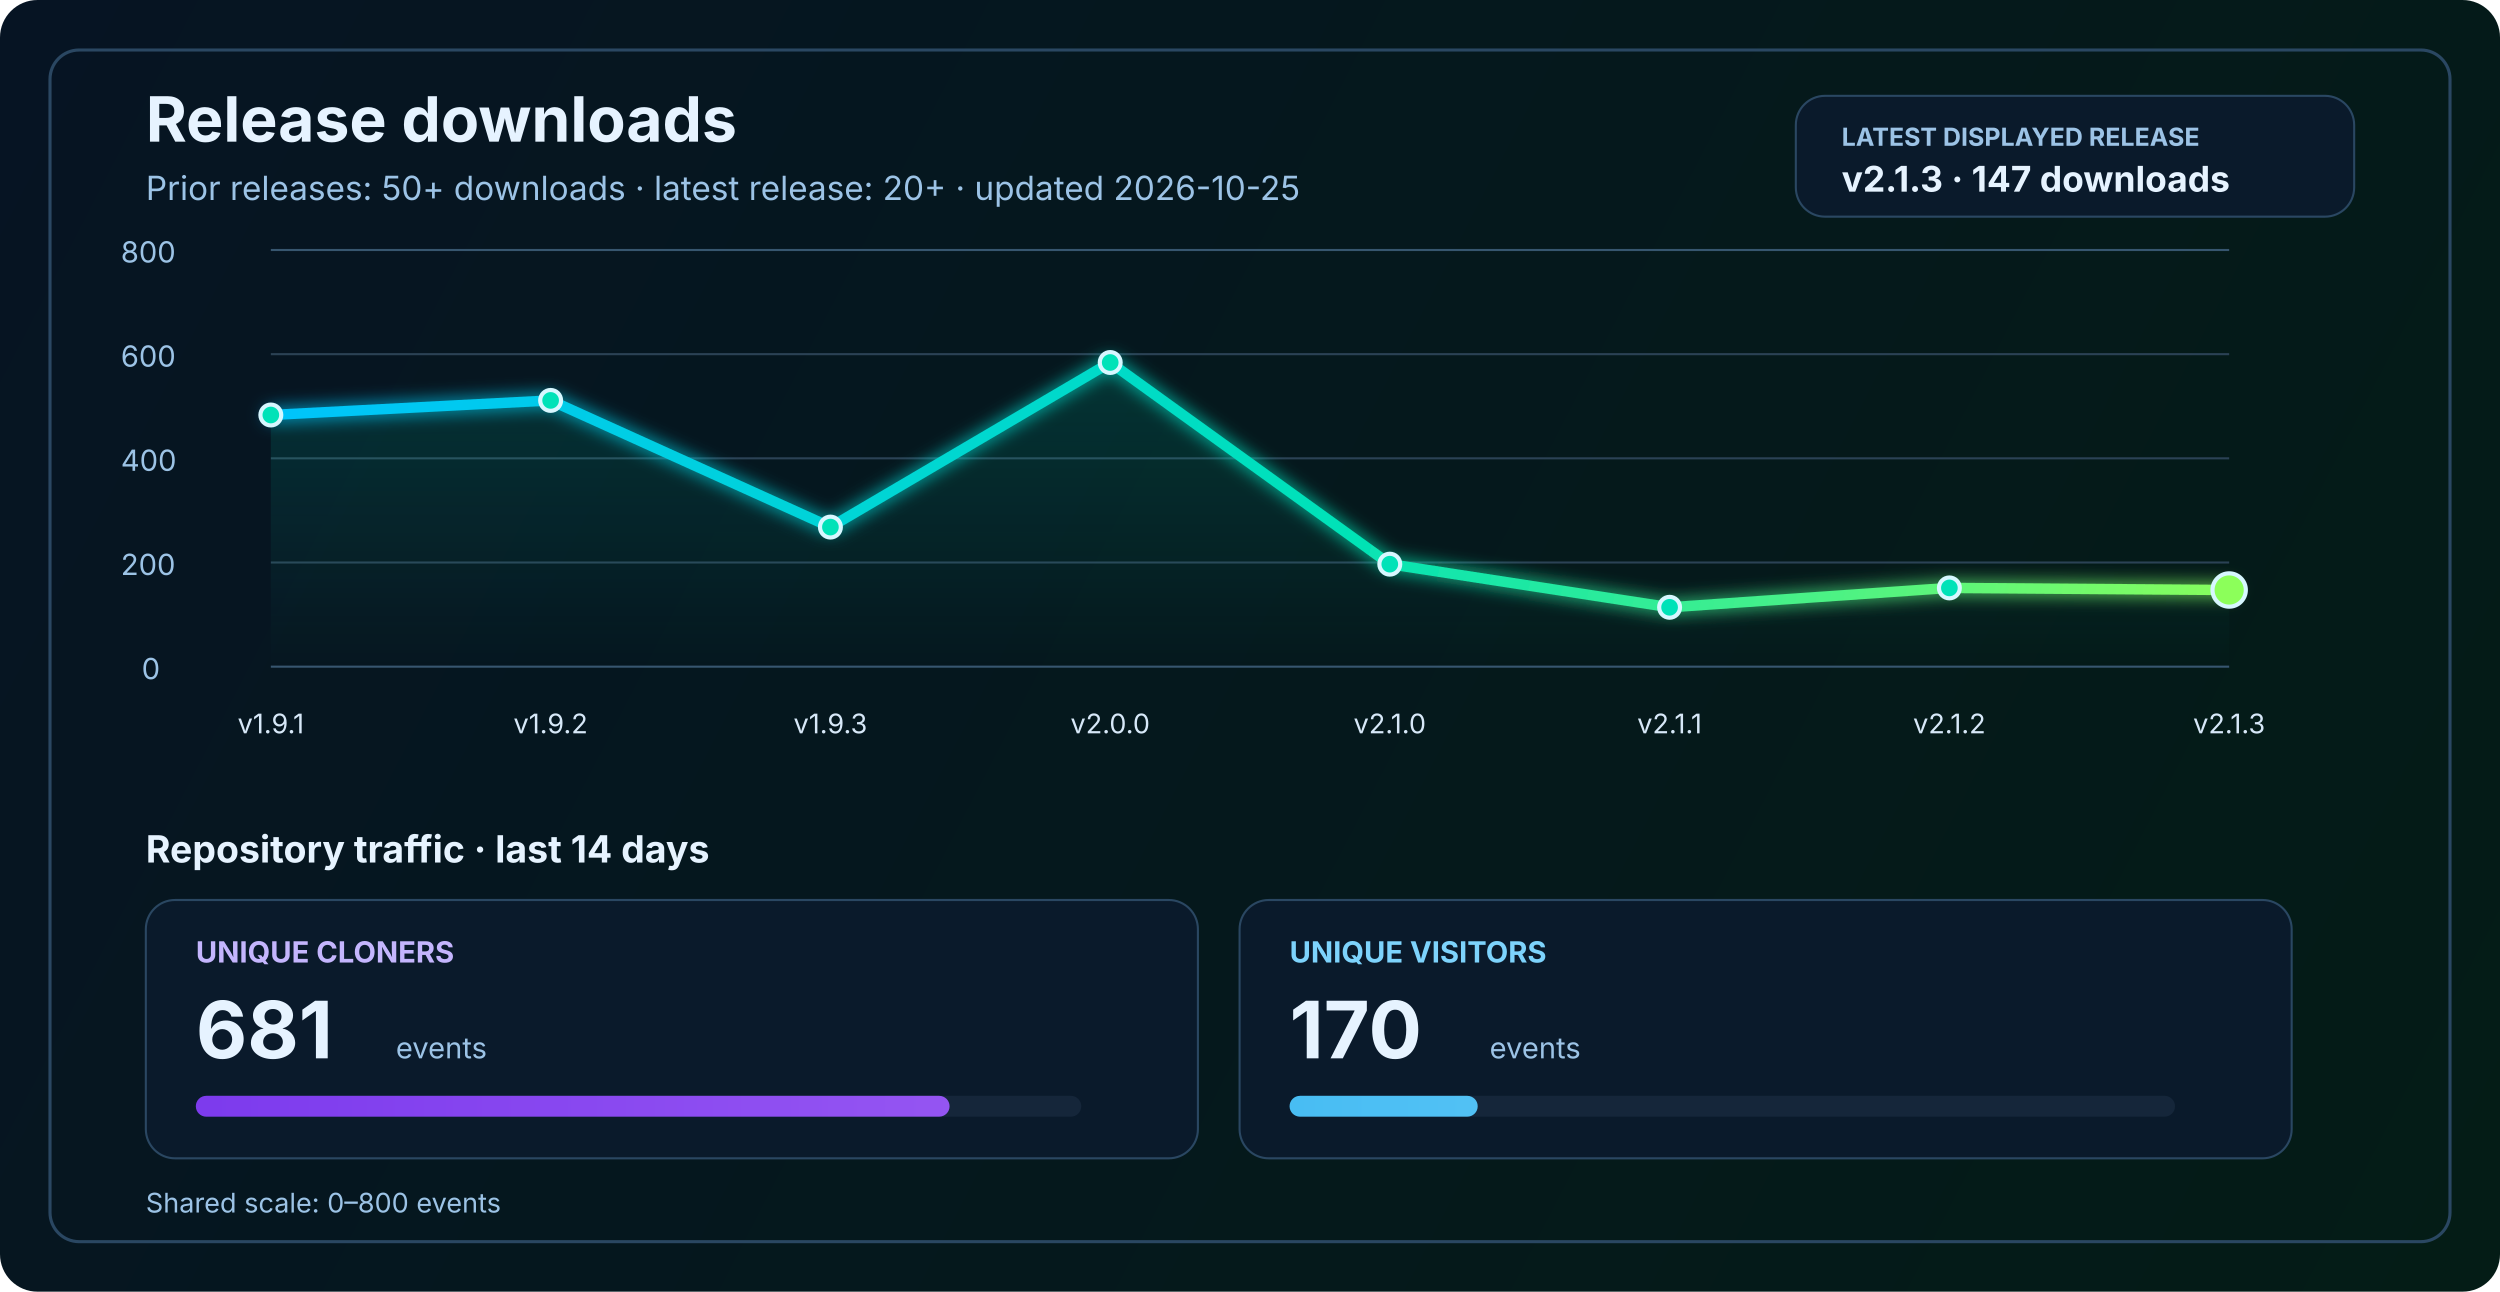
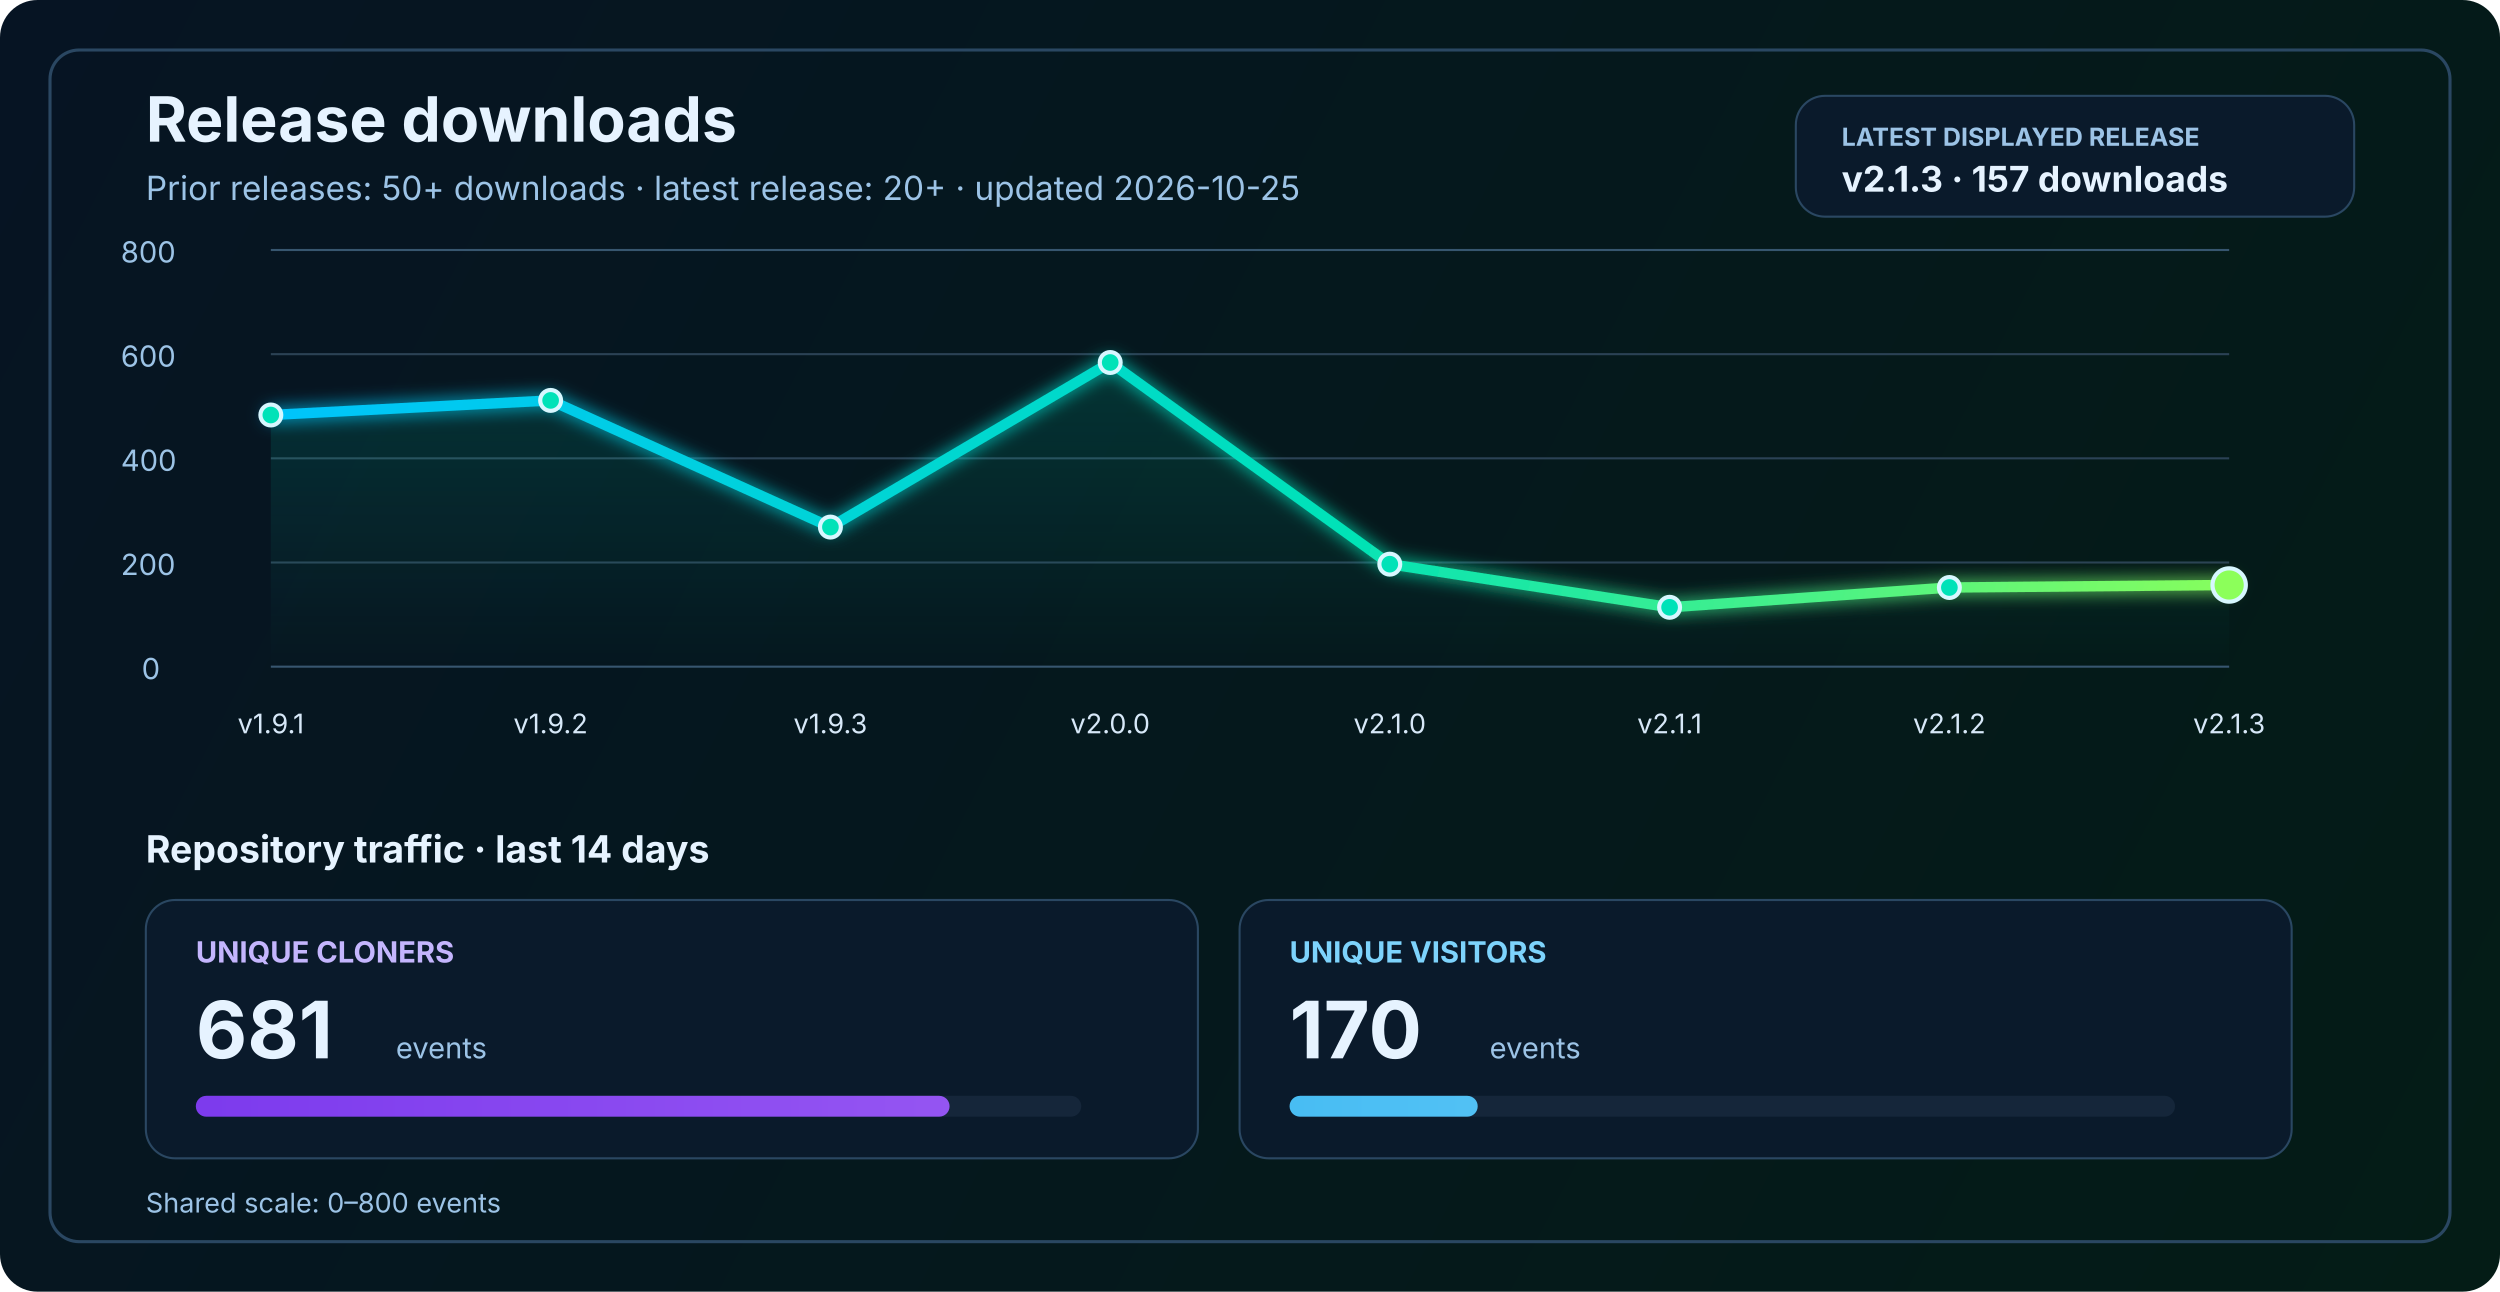
<svg xmlns="http://www.w3.org/2000/svg" width="1200" height="620" viewBox="0 0 1200 620" fill="none" role="img" aria-labelledby="title desc">
  <defs>
    <linearGradient id="bg" x1="0" y1="0" x2="1200" y2="620" gradientUnits="userSpaceOnUse">
      <stop stop-color="#061423" />
      <stop offset="1" stop-color="#041C16" />
    </linearGradient>
    <linearGradient id="line" x1="130" y1="86" x2="1070" y2="340" gradientUnits="userSpaceOnUse">
      <stop stop-color="#00C2FF" />
      <stop offset="0.55" stop-color="#00E2B8" />
      <stop offset="1" stop-color="#8CFF5A" />
    </linearGradient>
    <linearGradient id="area" x1="0" y1="120" x2="0" y2="320" gradientUnits="userSpaceOnUse">
      <stop stop-color="#00E2B8" stop-opacity="0.20" />
      <stop offset="1" stop-color="#00E2B8" stop-opacity="0" />
    </linearGradient>
    <linearGradient id="cloneFill" x1="86" y1="450" x2="1110" y2="450" gradientUnits="userSpaceOnUse">
      <stop stop-color="#7C3AED" />
      <stop offset="1" stop-color="#C084FC" />
    </linearGradient>
    <linearGradient id="viewFill" x1="86" y1="482" x2="1110" y2="482" gradientUnits="userSpaceOnUse">
      <stop stop-color="#0EA5E9" />
      <stop offset="1" stop-color="#7DD3FC" />
    </linearGradient>
    <filter id="glow" x="-50%" y="-50%" width="200%" height="200%">
      <feGaussianBlur stdDeviation="4" result="blur" />
      <feMerge>
        <feMergeNode in="blur" />
        <feMergeNode in="SourceGraphic" />
      </feMerge>
    </filter>
  </defs>
  <rect width="1200" height="620" rx="18" fill="url(#bg)" />
  <rect x="24" y="24" width="1152" height="572" rx="14" stroke="#2A4762" stroke-width="1.5" />
  <text x="70" y="68" fill="#E6F3FF" font-size="30" font-family="SF Pro Display, -apple-system, BlinkMacSystemFont, Segoe UI, sans-serif" font-weight="700">Release downloads</text>
  <text x="70" y="96" fill="#9CC3E6" font-size="16" font-family="SF Pro Text, -apple-system, BlinkMacSystemFont, Segoe UI, sans-serif">Prior releases: 50+ downloads · latest release: 20+ · updated 2026-10-25</text>
  <rect x="862" y="46" width="268" height="58" rx="14" fill="#0A1A2B" stroke="#2A4762" stroke-width="1" />
  <text x="884" y="70" fill="#9CC3E6" font-size="12" font-family="SF Pro Text, -apple-system, BlinkMacSystemFont, Segoe UI, sans-serif" font-weight="700">LATEST DISPLAYED RELEASE</text>
-   <text x="884" y="92" fill="#E6F3FF" font-size="17" font-family="SF Pro Text, -apple-system, BlinkMacSystemFont, Segoe UI, sans-serif" font-weight="700">v2.1.3 · 147 downloads</text>
+   <text x="884" y="92" fill="#E6F3FF" font-size="17" font-family="SF Pro Text, -apple-system, BlinkMacSystemFont, Segoe UI, sans-serif" font-weight="700">v2.1.3 · 157 downloads</text>
  <line x1="130" y1="320.0" x2="1070" y2="320.0" stroke="#37566F" stroke-width="1" />
  <line x1="130" y1="270.0" x2="1070" y2="270.0" stroke="#2B4255" stroke-width="1" />
  <line x1="130" y1="220.0" x2="1070" y2="220.0" stroke="#2B4255" stroke-width="1" />
  <line x1="130" y1="170.0" x2="1070" y2="170.0" stroke="#2B4255" stroke-width="1" />
  <line x1="130" y1="120.0" x2="1070" y2="120.0" stroke="#37566F" stroke-width="1" />
  <text x="68" y="326.0" fill="#9CC3E6" font-size="14" font-family="SF Pro Text, -apple-system, BlinkMacSystemFont, Segoe UI, sans-serif">0</text>
  <text x="58" y="276.0" fill="#9CC3E6" font-size="14" font-family="SF Pro Text, -apple-system, BlinkMacSystemFont, Segoe UI, sans-serif">200</text>
  <text x="58" y="226.0" fill="#9CC3E6" font-size="14" font-family="SF Pro Text, -apple-system, BlinkMacSystemFont, Segoe UI, sans-serif">400</text>
  <text x="58" y="176.0" fill="#9CC3E6" font-size="14" font-family="SF Pro Text, -apple-system, BlinkMacSystemFont, Segoe UI, sans-serif">600</text>
  <text x="58" y="126.0" fill="#9CC3E6" font-size="14" font-family="SF Pro Text, -apple-system, BlinkMacSystemFont, Segoe UI, sans-serif">800</text>
-   <path d="M 130.0 199.2 L 264.3 192.2 L 398.6 253.0 L 532.9 174.0 L 667.1 270.8 L 801.4 291.5 L 935.7 282.2 L 1070.0 283.2 L 1070 320 L 130 320 Z" fill="url(#area)" />
-   <polyline points="130.0,199.2 264.3,192.2 398.6,253.0 532.9,174.0 667.1,270.8 801.4,291.5 935.7,282.2 1070.0,283.2" fill="none" stroke="url(#line)" stroke-width="5" stroke-linecap="round" stroke-linejoin="round" filter="url(#glow)" />
+   <path d="M 130.0 199.2 L 264.3 192.2 L 398.6 253.0 L 532.9 174.0 L 667.1 270.8 L 801.4 291.5 L 935.7 282.0 L 1070.0 280.8 L 1070 320 L 130 320 Z" fill="url(#area)" />
+   <polyline points="130.0,199.2 264.3,192.2 398.6,253.0 532.9,174.0 667.1,270.8 801.4,291.5 935.7,282.0 1070.0,280.8" fill="none" stroke="url(#line)" stroke-width="5" stroke-linecap="round" stroke-linejoin="round" filter="url(#glow)" />
  <circle cx="130.0" cy="199.2" r="5" fill="#00E2B8" stroke="#D7F7FF" stroke-width="2" />
  <circle cx="264.3" cy="192.2" r="5" fill="#00E2B8" stroke="#D7F7FF" stroke-width="2" />
  <circle cx="398.6" cy="253.0" r="5" fill="#00E2B8" stroke="#D7F7FF" stroke-width="2" />
  <circle cx="532.9" cy="174.0" r="5" fill="#00E2B8" stroke="#D7F7FF" stroke-width="2" />
  <circle cx="667.1" cy="270.8" r="5" fill="#00E2B8" stroke="#D7F7FF" stroke-width="2" />
  <circle cx="801.4" cy="291.5" r="5" fill="#00E2B8" stroke="#D7F7FF" stroke-width="2" />
-   <circle cx="935.7" cy="282.2" r="5" fill="#00E2B8" stroke="#D7F7FF" stroke-width="2" />
-   <circle cx="1070.0" cy="283.2" r="8" fill="#8CFF5A" stroke="#D7F7FF" stroke-width="2" />
+   <circle cx="935.7" cy="282.0" r="5" fill="#00E2B8" stroke="#D7F7FF" stroke-width="2" />
+   <circle cx="1070.0" cy="280.8" r="8" fill="#8CFF5A" stroke="#D7F7FF" stroke-width="2" />
  <text x="130.0" y="352" text-anchor="middle" fill="#D7E8F8" font-size="13" font-family="SF Pro Text, -apple-system, BlinkMacSystemFont, Segoe UI, sans-serif">v1.9.1</text>
  <text x="264.3" y="352" text-anchor="middle" fill="#D7E8F8" font-size="13" font-family="SF Pro Text, -apple-system, BlinkMacSystemFont, Segoe UI, sans-serif">v1.9.2</text>
  <text x="398.6" y="352" text-anchor="middle" fill="#D7E8F8" font-size="13" font-family="SF Pro Text, -apple-system, BlinkMacSystemFont, Segoe UI, sans-serif">v1.9.3</text>
  <text x="532.9" y="352" text-anchor="middle" fill="#D7E8F8" font-size="13" font-family="SF Pro Text, -apple-system, BlinkMacSystemFont, Segoe UI, sans-serif">v2.0.0</text>
  <text x="667.1" y="352" text-anchor="middle" fill="#D7E8F8" font-size="13" font-family="SF Pro Text, -apple-system, BlinkMacSystemFont, Segoe UI, sans-serif">v2.1.0</text>
  <text x="801.4" y="352" text-anchor="middle" fill="#D7E8F8" font-size="13" font-family="SF Pro Text, -apple-system, BlinkMacSystemFont, Segoe UI, sans-serif">v2.1.1</text>
  <text x="935.7" y="352" text-anchor="middle" fill="#D7E8F8" font-size="13" font-family="SF Pro Text, -apple-system, BlinkMacSystemFont, Segoe UI, sans-serif">v2.1.2</text>
  <text x="1070.0" y="352" text-anchor="middle" fill="#D7E8F8" font-size="13" font-family="SF Pro Text, -apple-system, BlinkMacSystemFont, Segoe UI, sans-serif">v2.1.3</text>
  <text x="70" y="414" fill="#E6F3FF" font-size="18" font-family="SF Pro Text, -apple-system, BlinkMacSystemFont, Segoe UI, sans-serif" font-weight="700">Repository traffic · last 14 days</text>
  <rect x="70" y="432" width="505" height="124" rx="14" fill="#0A1A2B" stroke="#2A4762" stroke-width="1" />
  <text x="94" y="462" fill="#C4B5FD" font-size="14" font-family="SF Pro Text, -apple-system, BlinkMacSystemFont, Segoe UI, sans-serif" font-weight="700">UNIQUE CLONERS</text>
  <text x="94" y="508" fill="#E6F3FF" font-size="38" font-family="SF Pro Display, -apple-system, BlinkMacSystemFont, Segoe UI, sans-serif" font-weight="700">681</text>
  <text x="190" y="508" fill="#9CC3E6" font-size="14" font-family="SF Pro Text, -apple-system, BlinkMacSystemFont, Segoe UI, sans-serif">events</text>
  <rect x="94" y="526" width="425" height="10" rx="5" fill="#15263A" />
  <rect x="94" y="526" width="361.8" height="10" rx="5" fill="url(#cloneFill)" />
  <rect x="595" y="432" width="505" height="124" rx="14" fill="#0A1A2B" stroke="#2A4762" stroke-width="1" />
  <text x="619" y="462" fill="#7DD3FC" font-size="14" font-family="SF Pro Text, -apple-system, BlinkMacSystemFont, Segoe UI, sans-serif" font-weight="700">UNIQUE VISITORS</text>
  <text x="619" y="508" fill="#E6F3FF" font-size="38" font-family="SF Pro Display, -apple-system, BlinkMacSystemFont, Segoe UI, sans-serif" font-weight="700">170</text>
  <text x="715" y="508" fill="#9CC3E6" font-size="14" font-family="SF Pro Text, -apple-system, BlinkMacSystemFont, Segoe UI, sans-serif">events</text>
  <rect x="619" y="526" width="425" height="10" rx="5" fill="#15263A" />
  <rect x="619" y="526" width="90.3" height="10" rx="5" fill="url(#viewFill)" />
  <text x="70" y="582" fill="#9CC3E6" font-size="13" font-family="SF Pro Text, -apple-system, BlinkMacSystemFont, Segoe UI, sans-serif">Shared scale: 0–800 events</text>
</svg>
